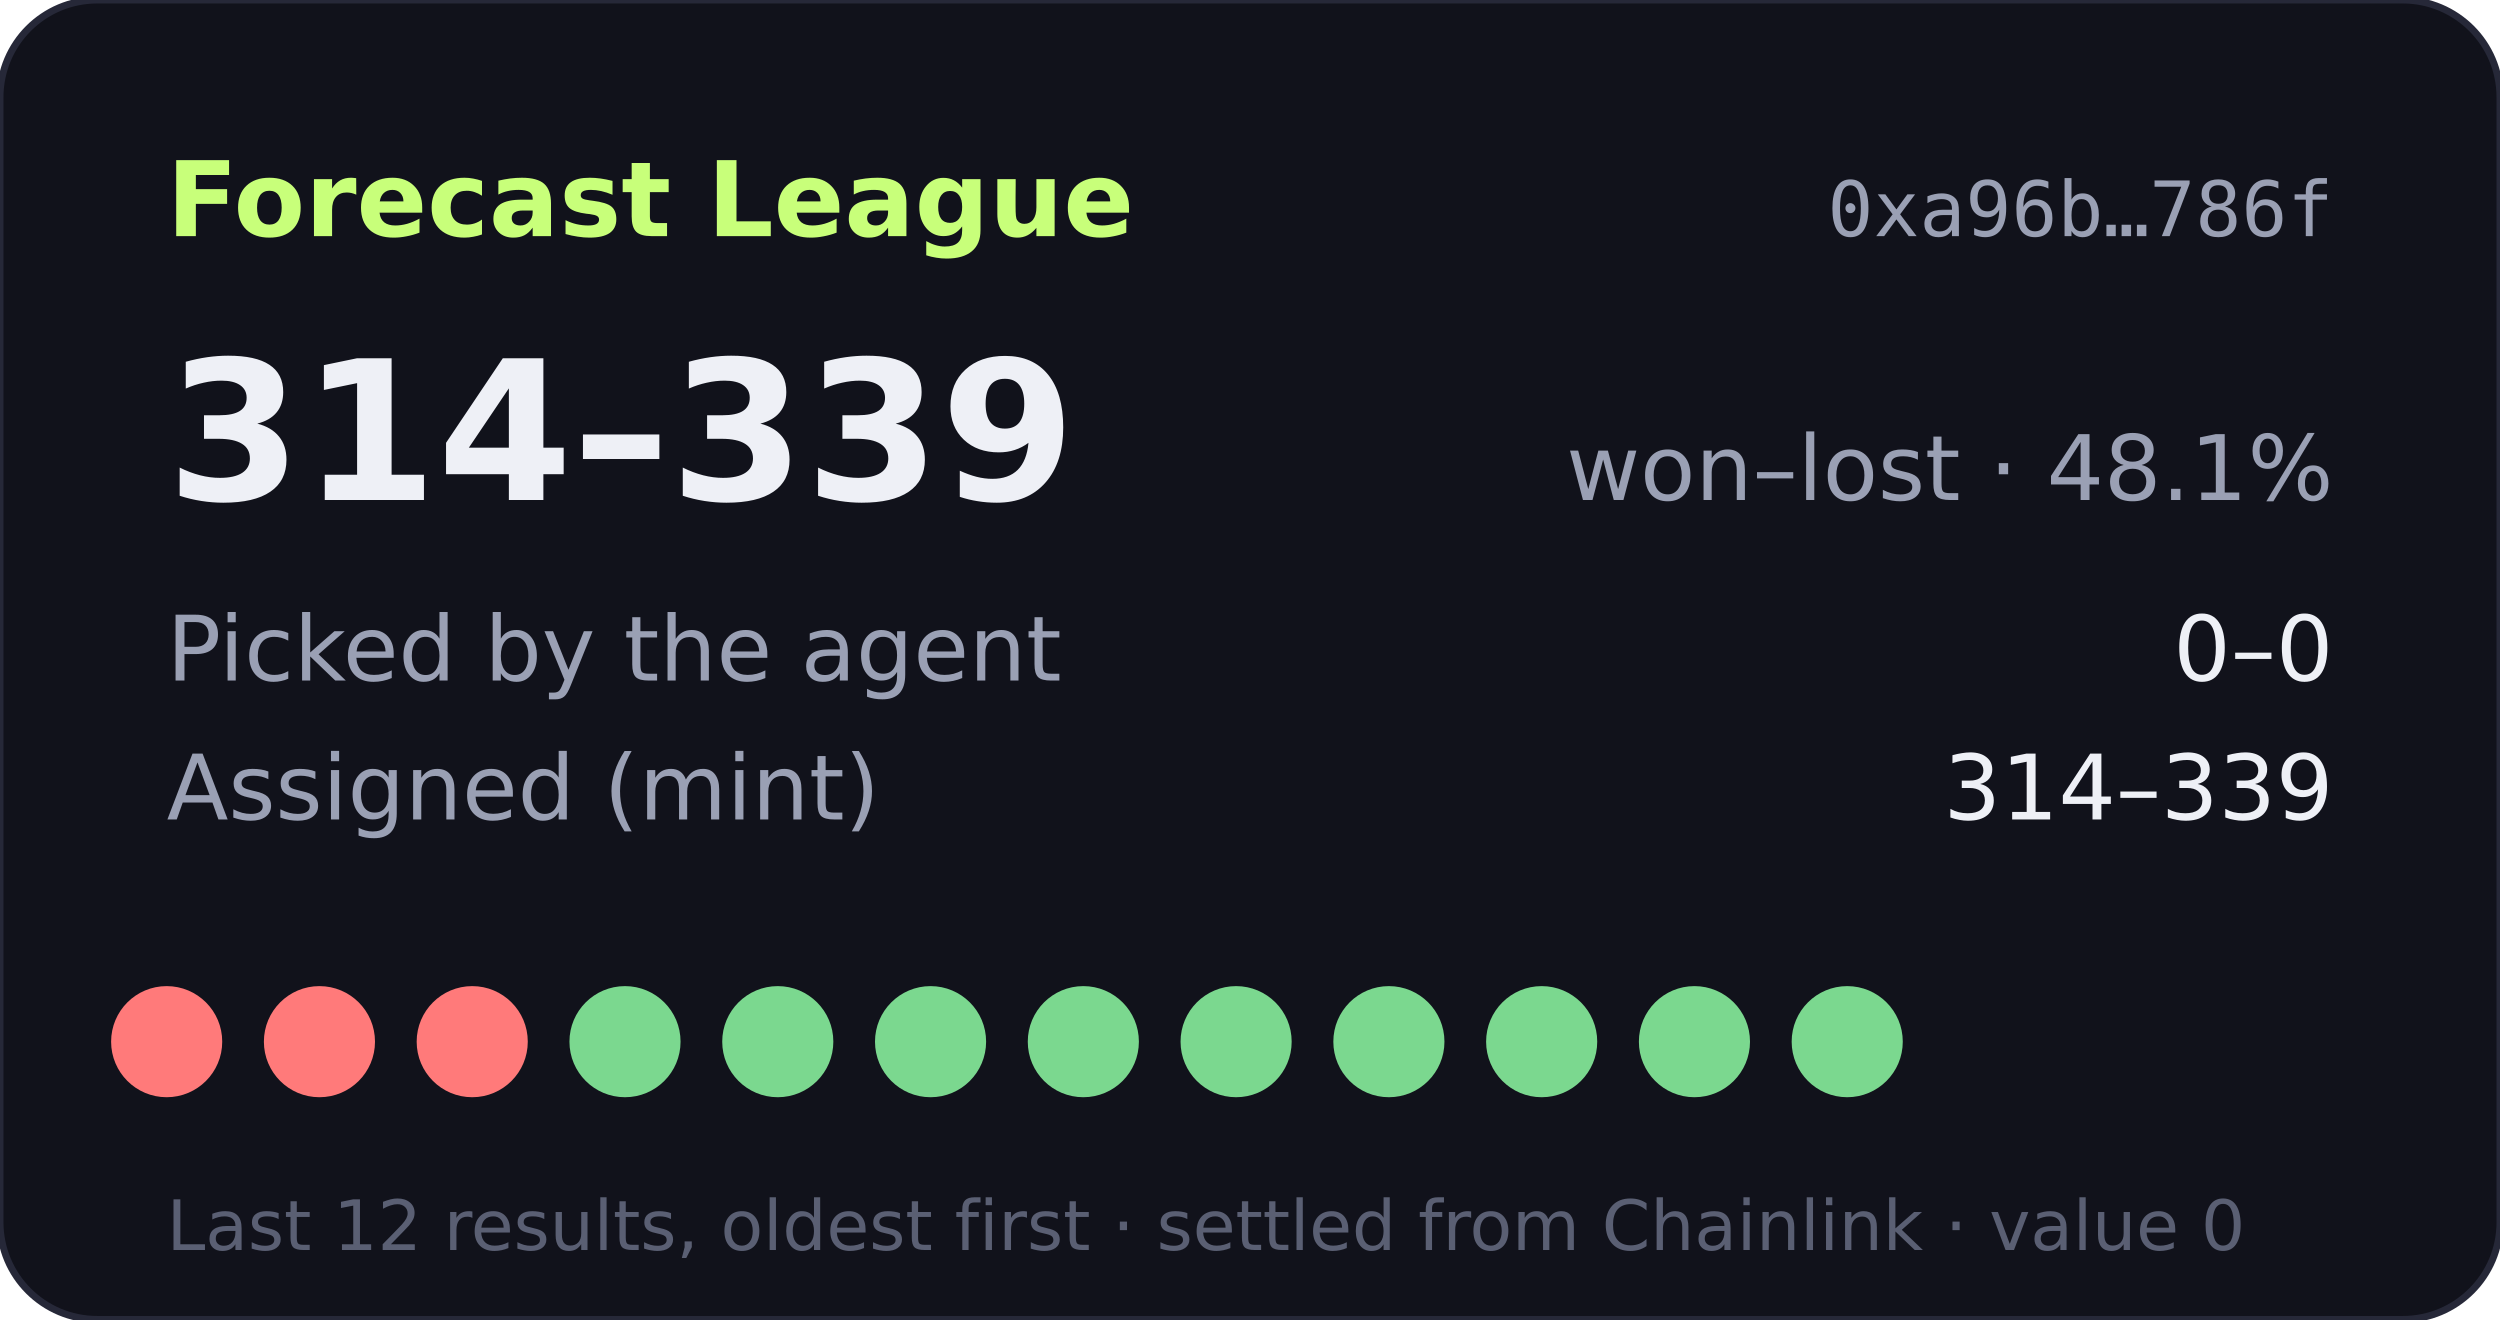
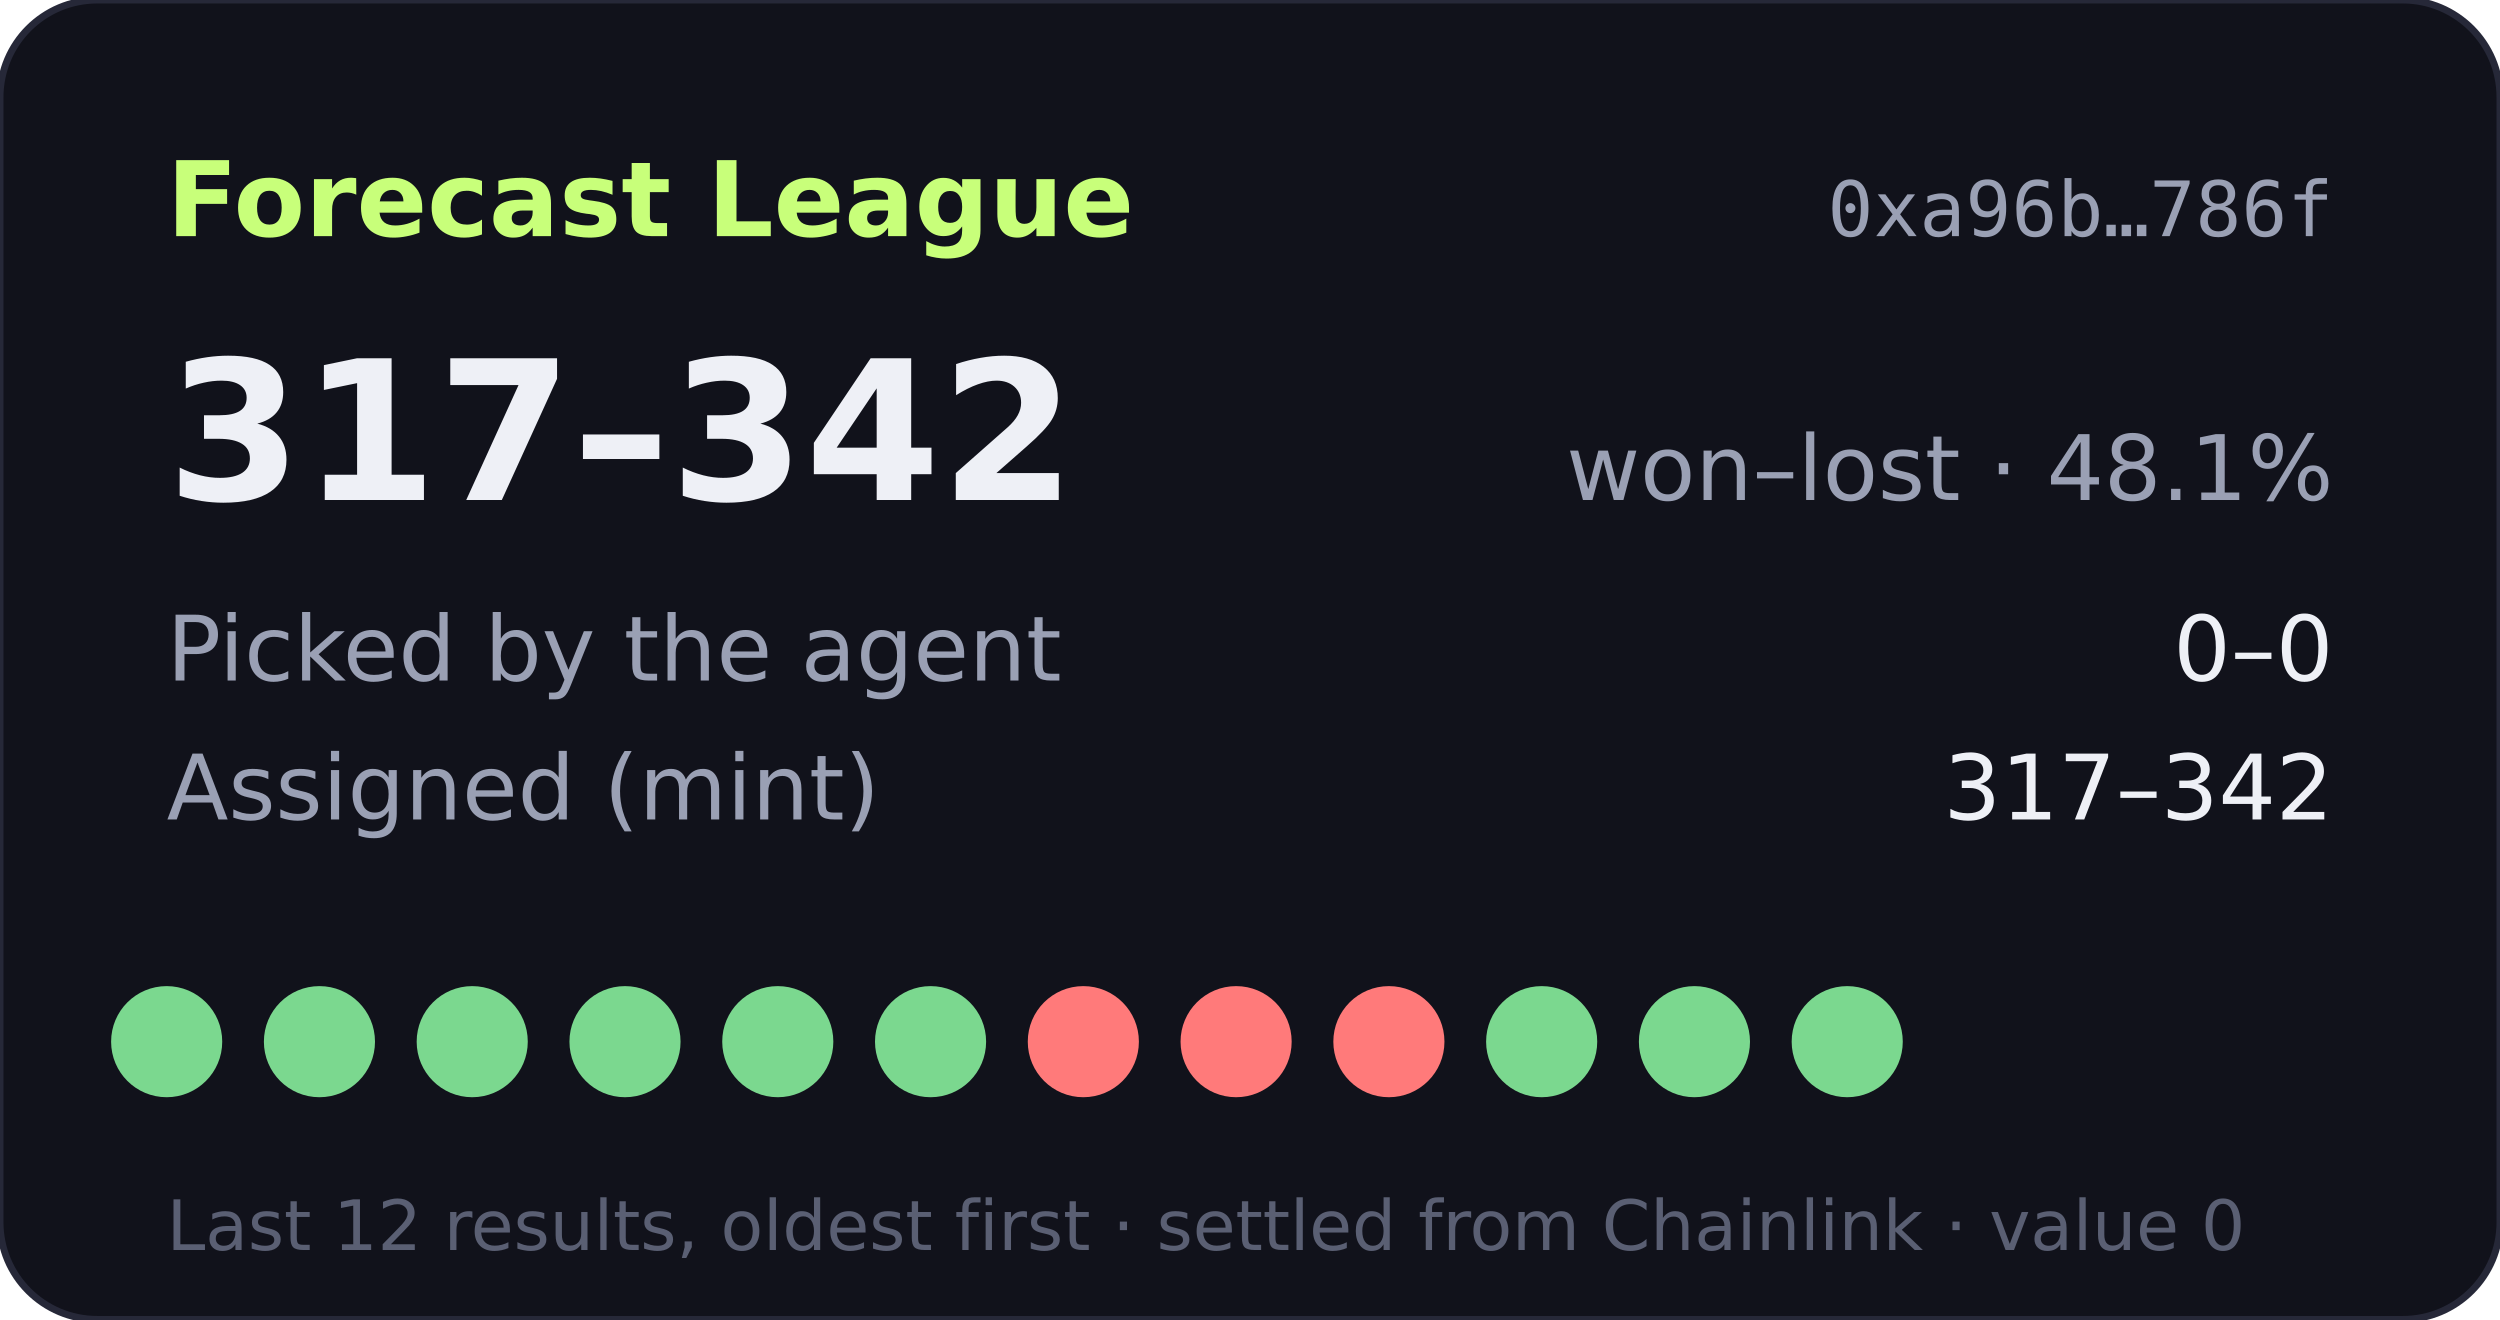
- <svg xmlns="http://www.w3.org/2000/svg" width="360" height="190" viewBox="0 0 360 190" role="img" aria-label="Forecast League record 314-339">
+ <svg xmlns="http://www.w3.org/2000/svg" width="360" height="190" viewBox="0 0 360 190" role="img" aria-label="Forecast League record 317-342">
  <rect width="360" height="190" rx="14" fill="#11121b" stroke="#262838" />
  <text x="24" y="34" fill="#c8ff7a" font-size="15" font-weight="700" font-family="Verdana,DejaVu Sans,sans-serif">Forecast League</text>
  <text x="336" y="34" fill="#9aa0b4" font-size="11" text-anchor="end" font-family="monospace">0xa96b…786f</text>
  <g font-family="Verdana,DejaVu Sans,sans-serif">
-     <text x="24" y="72" fill="#eef0f6" font-size="28" font-weight="700">314–339</text>
+     <text x="24" y="72" fill="#eef0f6" font-size="28" font-weight="700">317–342</text>
    <text x="336" y="72" fill="#9aa0b4" font-size="13" text-anchor="end">won–lost · 48.1%</text>
    <text x="24" y="98" fill="#9aa0b4" font-size="13">Picked by the agent</text>
    <text x="336" y="98" fill="#eef0f6" font-size="13" text-anchor="end">0–0</text>
    <text x="24" y="118" fill="#9aa0b4" font-size="13">Assigned (mint)</text>
-     <text x="336" y="118" fill="#eef0f6" font-size="13" text-anchor="end">314–339</text>
-     <circle cx="24" cy="150" r="8" fill="#ff7a7a" />
-     <circle cx="46" cy="150" r="8" fill="#ff7a7a" />
-     <circle cx="68" cy="150" r="8" fill="#ff7a7a" />
+     <text x="336" y="118" fill="#eef0f6" font-size="13" text-anchor="end">317–342</text>
+     <circle cx="24" cy="150" r="8" fill="#7bd88f" />
+     <circle cx="46" cy="150" r="8" fill="#7bd88f" />
+     <circle cx="68" cy="150" r="8" fill="#7bd88f" />
    <circle cx="90" cy="150" r="8" fill="#7bd88f" />
    <circle cx="112" cy="150" r="8" fill="#7bd88f" />
    <circle cx="134" cy="150" r="8" fill="#7bd88f" />
-     <circle cx="156" cy="150" r="8" fill="#7bd88f" />
-     <circle cx="178" cy="150" r="8" fill="#7bd88f" />
-     <circle cx="200" cy="150" r="8" fill="#7bd88f" />
+     <circle cx="156" cy="150" r="8" fill="#ff7a7a" />
+     <circle cx="178" cy="150" r="8" fill="#ff7a7a" />
+     <circle cx="200" cy="150" r="8" fill="#ff7a7a" />
    <circle cx="222" cy="150" r="8" fill="#7bd88f" />
    <circle cx="244" cy="150" r="8" fill="#7bd88f" />
    <circle cx="266" cy="150" r="8" fill="#7bd88f" />
    <text x="24" y="180" fill="#5a5f73" font-size="10">Last 12 results, oldest first · settled from Chainlink · value 0</text>
  </g>
</svg>
